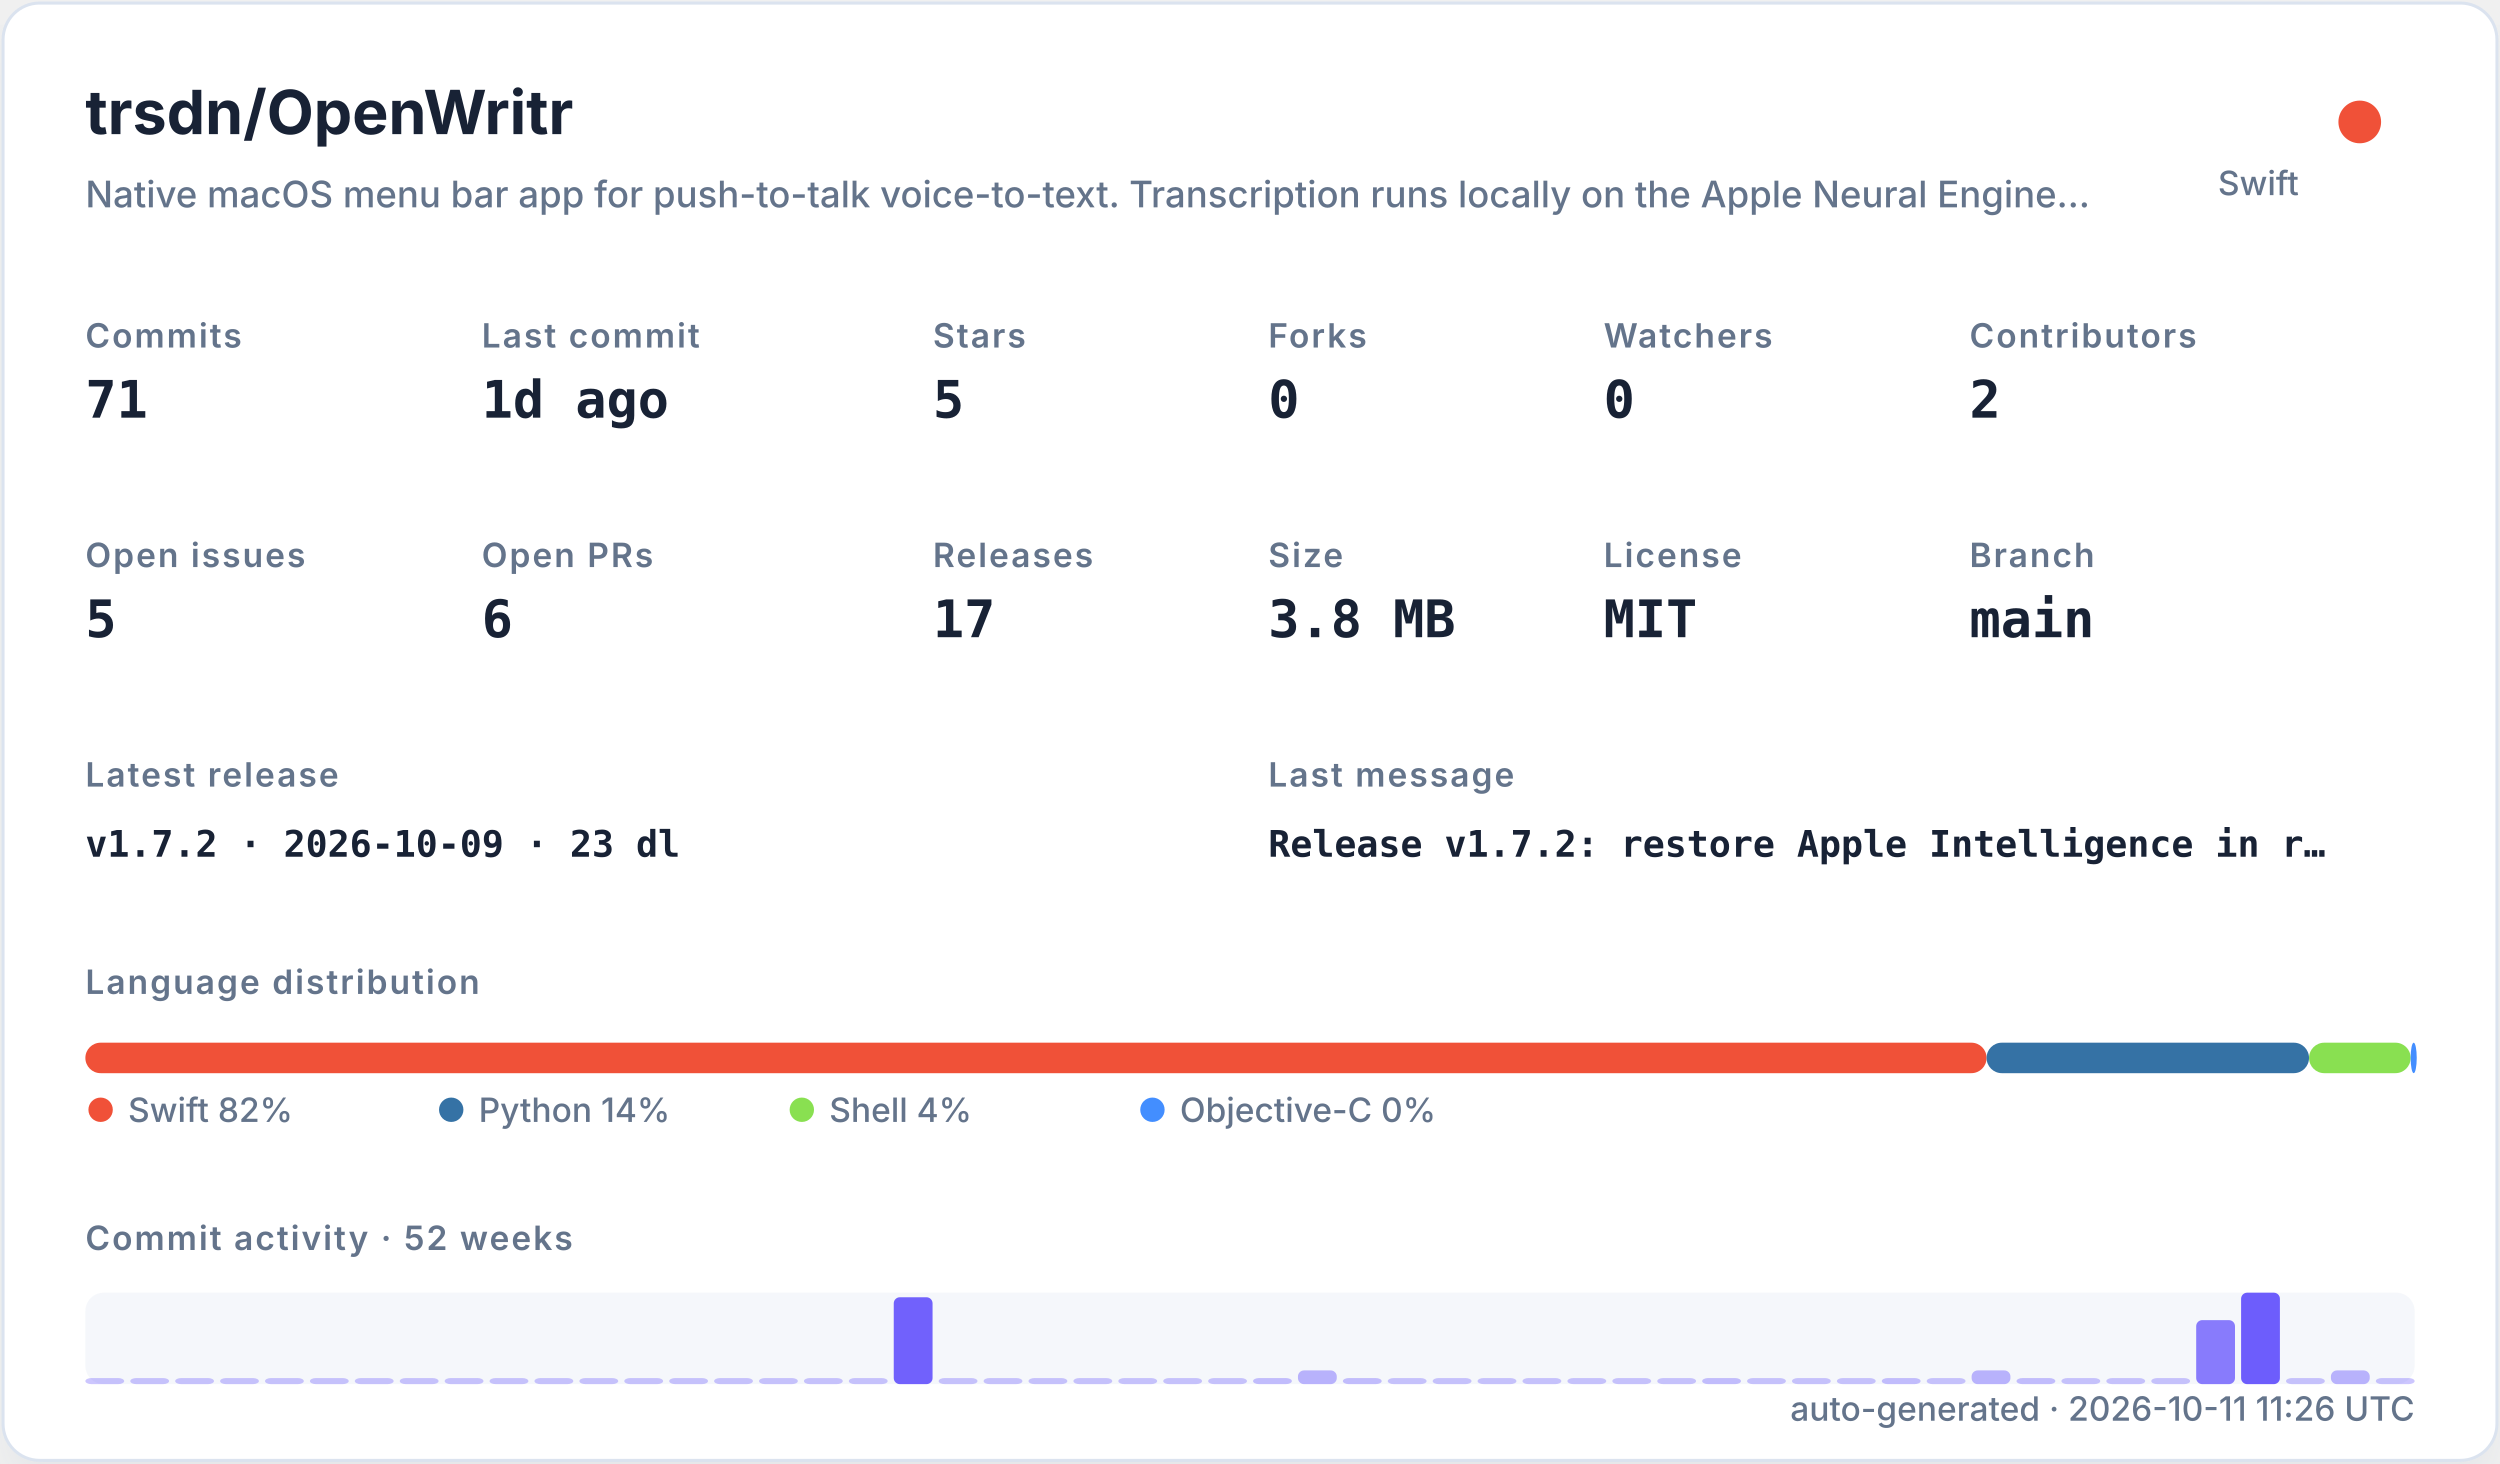
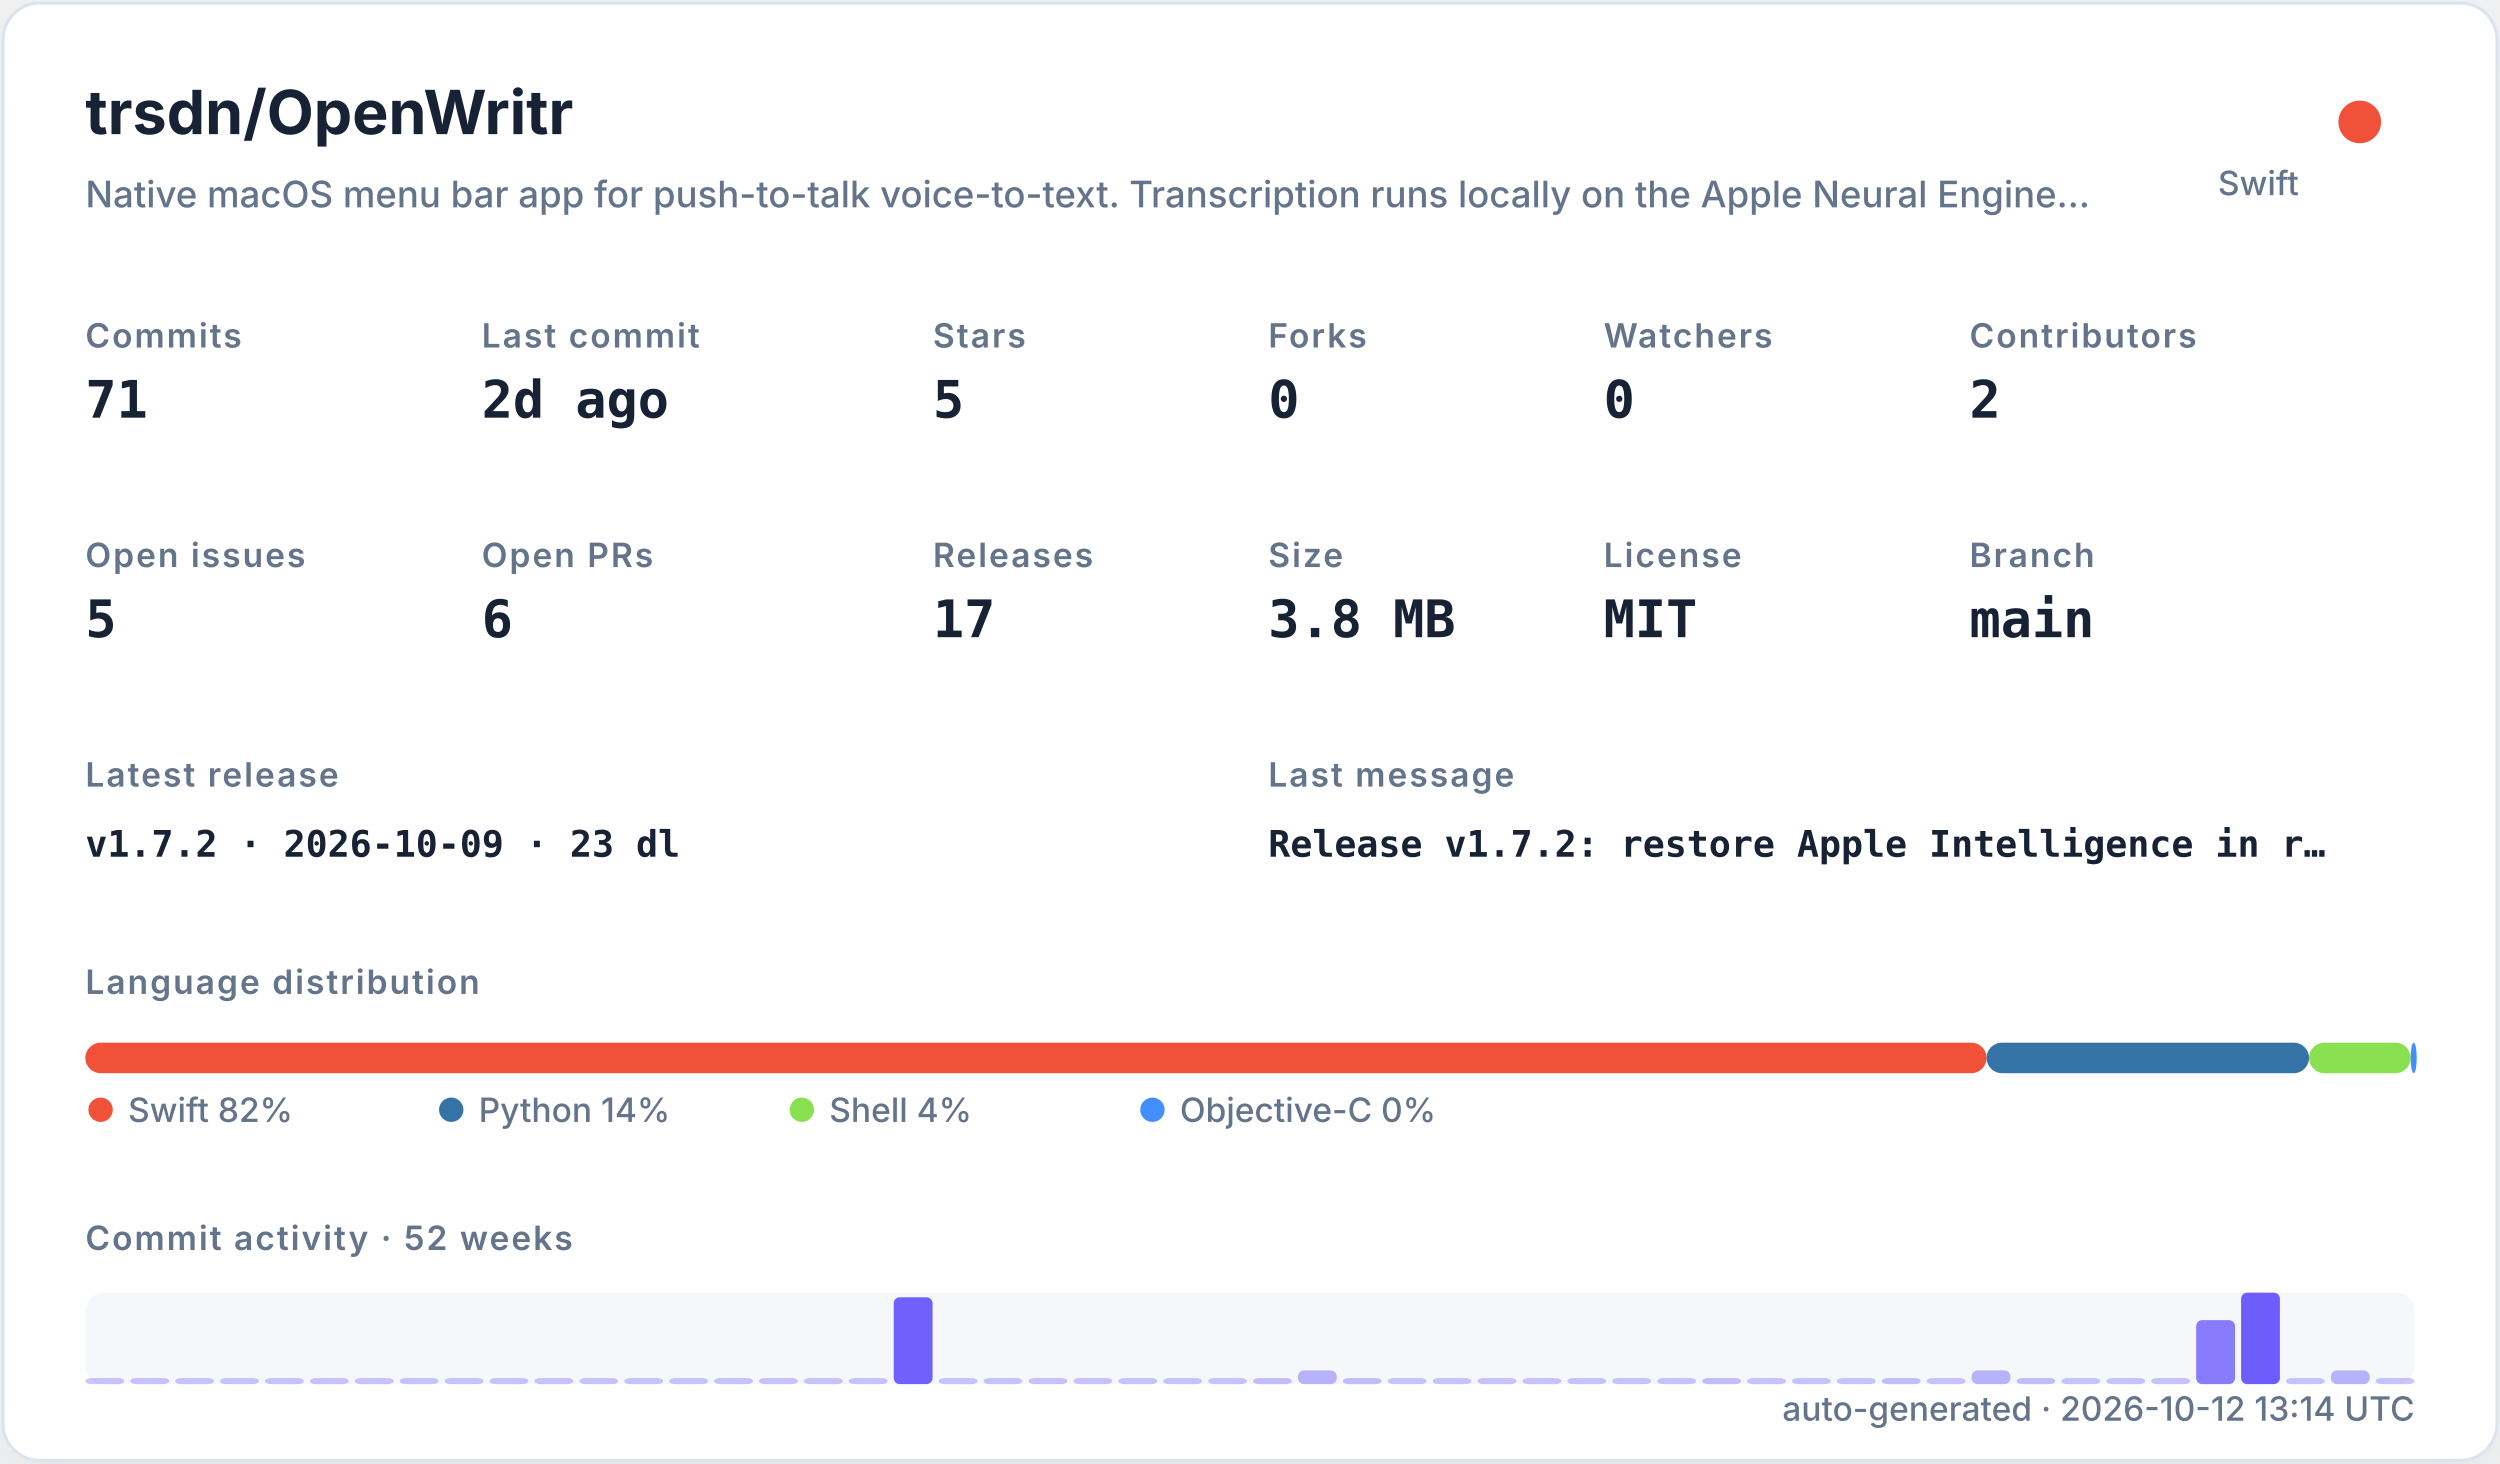
<svg xmlns="http://www.w3.org/2000/svg" width="820" height="480" viewBox="0 0 820 480" role="img">
  <defs>
    <filter id="shadow" x="-10%" y="-10%" width="120%" height="120%">
      <feDropShadow dx="0" dy="8" stdDeviation="10" flood-color="#94a3b8" flood-opacity="0.16" />
    </filter>
    <style>
    .title { font: 700 20px -apple-system,BlinkMacSystemFont,"Segoe UI",sans-serif; fill: #182235; }
    .subtitle { font: 500 12px -apple-system,BlinkMacSystemFont,"Segoe UI",sans-serif; fill: #64748b; }
    .label { font: 600 11px -apple-system,BlinkMacSystemFont,"Segoe UI",sans-serif; fill: #64748b; text-transform: uppercase; letter-spacing: .06em; }
    .value { font: 700 17px ui-monospace,SFMono-Regular,Menlo,monospace; fill: #182235; }
    .small { font: 500 11px -apple-system,BlinkMacSystemFont,"Segoe UI",sans-serif; fill: #64748b; }
    .tiny { font: 500 10px -apple-system,BlinkMacSystemFont,"Segoe UI",sans-serif; fill: #64748b; }
    .mono { font: 650 12px ui-monospace,SFMono-Regular,Menlo,monospace; fill: #182235; }
  </style>
  </defs>
  <rect x="1" y="1" width="818" height="478" rx="12" fill="#ffffff" stroke="#dbe3ef" filter="url(#shadow)" />
  <text x="28" y="44" class="title">trsdn/OpenWritr</text>
  <text x="28" y="68" class="subtitle">Native macOS menu bar app for push-to-talk voice-to-text. Transcription runs locally on the Apple Neural Engine…</text>
  <circle cx="774" cy="40" r="7" fill="#F05138" />
  <text x="754" y="64" text-anchor="end" class="small">Swift</text>
  <text x="28" y="114" class="label">Commits</text>
  <text x="28" y="137" class="value">71</text>
  <text x="158" y="114" class="label">Last commit</text>
-   <text x="158" y="137" class="value">1d ago</text>
+   <text x="158" y="137" class="value">2d ago</text>
  <text x="306" y="114" class="label">Stars</text>
  <text x="306" y="137" class="value">5</text>
  <text x="416" y="114" class="label">Forks</text>
  <text x="416" y="137" class="value">0</text>
  <text x="526" y="114" class="label">Watchers</text>
  <text x="526" y="137" class="value">0</text>
  <text x="646" y="114" class="label">Contributors</text>
  <text x="646" y="137" class="value">2</text>
  <text x="28" y="186" class="label">Open issues</text>
  <text x="28" y="209" class="value">5</text>
  <text x="158" y="186" class="label">Open PRs</text>
  <text x="158" y="209" class="value">6</text>
  <text x="306" y="186" class="label">Releases</text>
  <text x="306" y="209" class="value">17</text>
  <text x="416" y="186" class="label">Size</text>
  <text x="416" y="209" class="value">3.8 MB</text>
  <text x="526" y="186" class="label">License</text>
  <text x="526" y="209" class="value">MIT</text>
  <text x="646" y="186" class="label">Branch</text>
  <text x="646" y="209" class="value">main</text>
  <text x="28" y="258" class="label">Latest release</text>
  <text x="28" y="281" class="mono">v1.7.2 · 2026-10-09 · 23 dl</text>
  <text x="416" y="258" class="label">Last message</text>
  <text x="416" y="281" class="mono">Release v1.7.2: restore Apple Intelligence in r…</text>
  <text x="28" y="326" class="label">Language distribution</text>
  <rect x="28.00" y="342" width="623.60" height="10" rx="5" fill="#F05138" />
  <rect x="651.60" y="342" width="105.76" height="10" rx="5" fill="#3572A5" />
  <rect x="757.37" y="342" width="33.33" height="10" rx="5" fill="#89e051" />
  <rect x="790.69" y="342" width="2.00" height="10" rx="5" fill="#438eff" />
  <circle cx="33" cy="364" r="4" fill="#F05138" />
  <text x="42" y="368" class="small">Swift 82%</text>
  <circle cx="148" cy="364" r="4" fill="#3572A5" />
  <text x="157" y="368" class="small">Python 14%</text>
  <circle cx="263" cy="364" r="4" fill="#89e051" />
  <text x="272" y="368" class="small">Shell 4%</text>
  <circle cx="378" cy="364" r="4" fill="#438eff" />
  <text x="387" y="368" class="small">Objective-C 0%</text>
  <text x="28" y="410" class="label">Commit activity · 52 weeks</text>
  <rect x="28" y="424" width="764" height="30" rx="6" fill="#e8edf5" opacity=".42" />
  <rect x="28.00" y="452.00" width="12.73" height="2.00" rx="2" fill="#6d5dfc" opacity="0.35" />
  <rect x="42.73" y="452.00" width="12.73" height="2.00" rx="2" fill="#6d5dfc" opacity="0.35" />
  <rect x="57.46" y="452.00" width="12.73" height="2.00" rx="2" fill="#6d5dfc" opacity="0.35" />
  <rect x="72.19" y="452.00" width="12.73" height="2.00" rx="2" fill="#6d5dfc" opacity="0.35" />
  <rect x="86.92" y="452.00" width="12.73" height="2.00" rx="2" fill="#6d5dfc" opacity="0.35" />
  <rect x="101.65" y="452.00" width="12.73" height="2.00" rx="2" fill="#6d5dfc" opacity="0.35" />
  <rect x="116.38" y="452.00" width="12.73" height="2.00" rx="2" fill="#6d5dfc" opacity="0.35" />
  <rect x="131.12" y="452.00" width="12.73" height="2.00" rx="2" fill="#6d5dfc" opacity="0.35" />
  <rect x="145.85" y="452.00" width="12.73" height="2.00" rx="2" fill="#6d5dfc" opacity="0.35" />
  <rect x="160.58" y="452.00" width="12.73" height="2.00" rx="2" fill="#6d5dfc" opacity="0.35" />
  <rect x="175.31" y="452.00" width="12.73" height="2.00" rx="2" fill="#6d5dfc" opacity="0.35" />
  <rect x="190.04" y="452.00" width="12.73" height="2.00" rx="2" fill="#6d5dfc" opacity="0.35" />
  <rect x="204.77" y="452.00" width="12.73" height="2.00" rx="2" fill="#6d5dfc" opacity="0.35" />
  <rect x="219.50" y="452.00" width="12.73" height="2.00" rx="2" fill="#6d5dfc" opacity="0.35" />
  <rect x="234.23" y="452.00" width="12.73" height="2.00" rx="2" fill="#6d5dfc" opacity="0.35" />
  <rect x="248.96" y="452.00" width="12.73" height="2.00" rx="2" fill="#6d5dfc" opacity="0.35" />
  <rect x="263.69" y="452.00" width="12.73" height="2.00" rx="2" fill="#6d5dfc" opacity="0.35" />
  <rect x="278.42" y="452.00" width="12.73" height="2.00" rx="2" fill="#6d5dfc" opacity="0.35" />
  <rect x="293.15" y="425.50" width="12.73" height="28.50" rx="2" fill="#6d5dfc" opacity="0.97" />
  <rect x="307.88" y="452.00" width="12.73" height="2.00" rx="2" fill="#6d5dfc" opacity="0.35" />
  <rect x="322.62" y="452.00" width="12.73" height="2.00" rx="2" fill="#6d5dfc" opacity="0.35" />
  <rect x="337.35" y="452.00" width="12.73" height="2.00" rx="2" fill="#6d5dfc" opacity="0.35" />
  <rect x="352.08" y="452.00" width="12.73" height="2.00" rx="2" fill="#6d5dfc" opacity="0.35" />
  <rect x="366.81" y="452.00" width="12.73" height="2.00" rx="2" fill="#6d5dfc" opacity="0.35" />
  <rect x="381.54" y="452.00" width="12.73" height="2.00" rx="2" fill="#6d5dfc" opacity="0.35" />
  <rect x="396.27" y="452.00" width="12.73" height="2.00" rx="2" fill="#6d5dfc" opacity="0.35" />
  <rect x="411.00" y="452.00" width="12.73" height="2.00" rx="2" fill="#6d5dfc" opacity="0.38" />
  <rect x="425.73" y="449.50" width="12.73" height="4.50" rx="2" fill="#6d5dfc" opacity="0.45" />
  <rect x="440.46" y="452.00" width="12.73" height="2.00" rx="2" fill="#6d5dfc" opacity="0.38" />
  <rect x="455.19" y="452.00" width="12.73" height="2.00" rx="2" fill="#6d5dfc" opacity="0.35" />
  <rect x="469.92" y="452.00" width="12.73" height="2.00" rx="2" fill="#6d5dfc" opacity="0.35" />
  <rect x="484.65" y="452.00" width="12.73" height="2.00" rx="2" fill="#6d5dfc" opacity="0.35" />
  <rect x="499.38" y="452.00" width="12.73" height="2.00" rx="2" fill="#6d5dfc" opacity="0.35" />
  <rect x="514.12" y="452.00" width="12.73" height="2.00" rx="2" fill="#6d5dfc" opacity="0.35" />
  <rect x="528.85" y="452.00" width="12.73" height="2.00" rx="2" fill="#6d5dfc" opacity="0.35" />
  <rect x="543.58" y="452.00" width="12.73" height="2.00" rx="2" fill="#6d5dfc" opacity="0.35" />
  <rect x="558.31" y="452.00" width="12.73" height="2.00" rx="2" fill="#6d5dfc" opacity="0.38" />
  <rect x="573.04" y="452.00" width="12.73" height="2.00" rx="2" fill="#6d5dfc" opacity="0.35" />
  <rect x="587.77" y="452.00" width="12.73" height="2.00" rx="2" fill="#6d5dfc" opacity="0.35" />
  <rect x="602.50" y="452.00" width="12.73" height="2.00" rx="2" fill="#6d5dfc" opacity="0.35" />
  <rect x="617.23" y="452.00" width="12.73" height="2.00" rx="2" fill="#6d5dfc" opacity="0.38" />
  <rect x="631.96" y="452.00" width="12.73" height="2.00" rx="2" fill="#6d5dfc" opacity="0.35" />
  <rect x="646.69" y="449.50" width="12.73" height="4.50" rx="2" fill="#6d5dfc" opacity="0.45" />
  <rect x="661.42" y="452.00" width="12.73" height="2.00" rx="2" fill="#6d5dfc" opacity="0.38" />
  <rect x="676.15" y="452.00" width="12.73" height="2.00" rx="2" fill="#6d5dfc" opacity="0.35" />
  <rect x="690.88" y="452.00" width="12.73" height="2.00" rx="2" fill="#6d5dfc" opacity="0.35" />
  <rect x="705.62" y="452.00" width="12.73" height="2.00" rx="2" fill="#6d5dfc" opacity="0.35" />
  <rect x="720.35" y="433.00" width="12.73" height="21.00" rx="2" fill="#6d5dfc" opacity="0.80" />
  <rect x="735.08" y="424.00" width="12.73" height="30.00" rx="2" fill="#6d5dfc" opacity="1.00" />
  <rect x="749.81" y="452.00" width="12.73" height="2.00" rx="2" fill="#6d5dfc" opacity="0.35" />
  <rect x="764.54" y="449.50" width="12.73" height="4.50" rx="2" fill="#6d5dfc" opacity="0.45" />
  <rect x="779.27" y="452.00" width="12.73" height="2.00" rx="2" fill="#6d5dfc" opacity="0.35" />
-   <text x="792" y="466" text-anchor="end" class="small">auto-generated · 2026-10-11 11:26 UTC</text>
+   <text x="792" y="466" text-anchor="end" class="small">auto-generated · 2026-10-12 13:14 UTC</text>
</svg>
